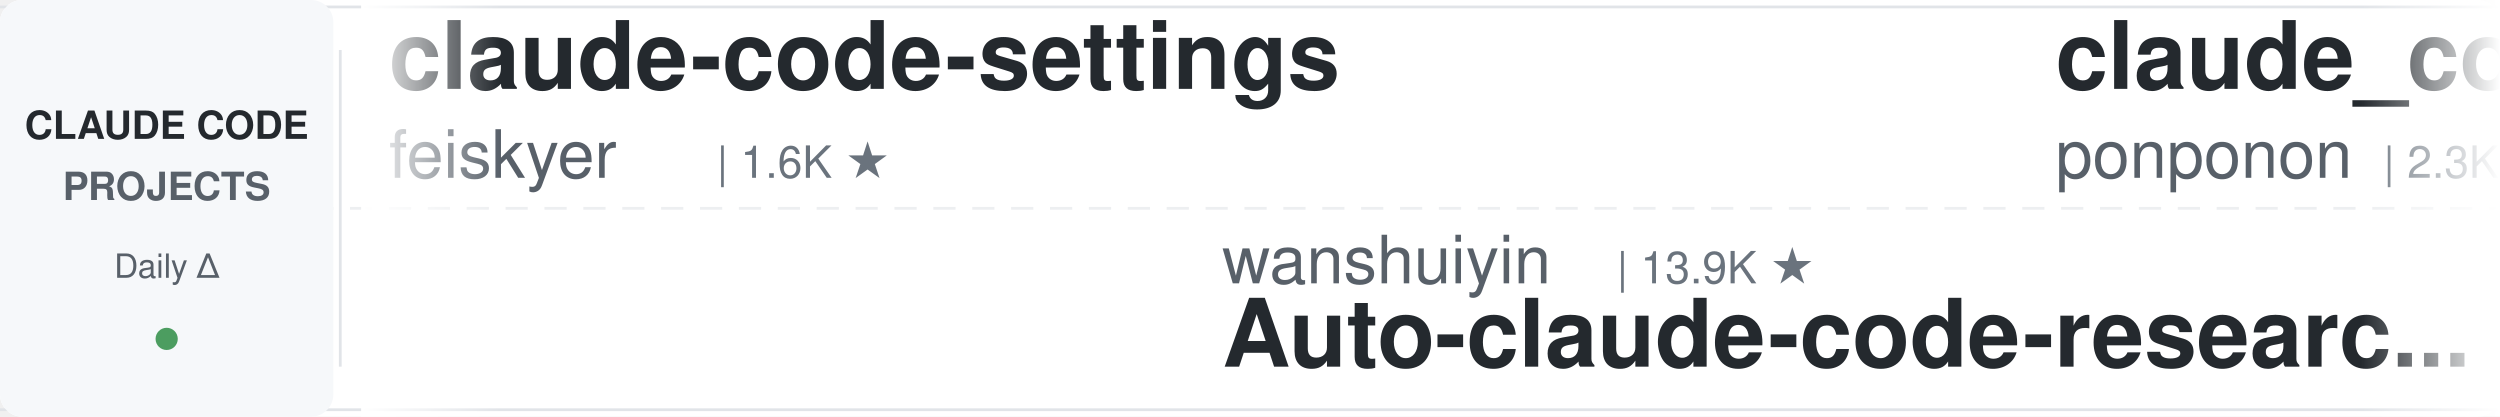
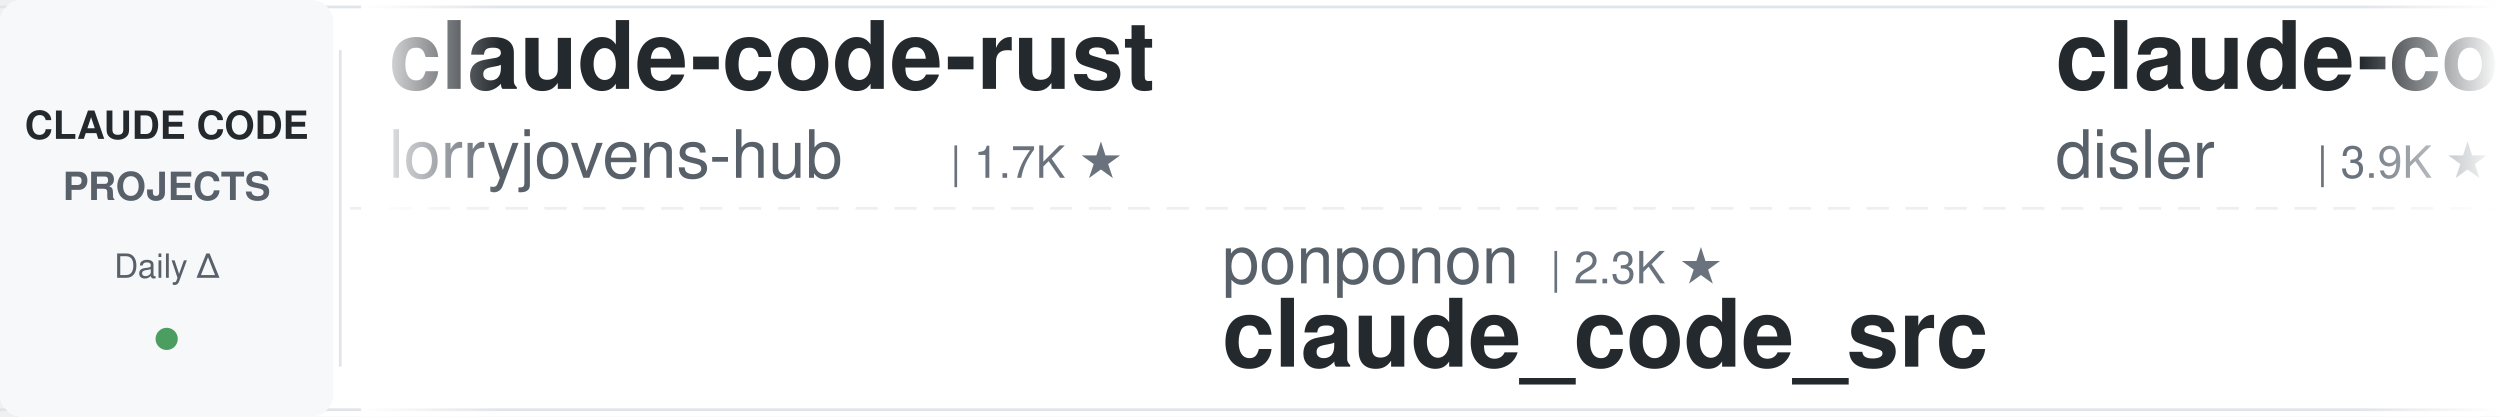
<svg xmlns="http://www.w3.org/2000/svg" width="900" height="150">
  <defs>
    <linearGradient id="leftFade" x1="0%" y1="0%" x2="100%" y2="0%">
      <stop offset="0%" style="stop-color:#ffffff;stop-opacity:1" />
      <stop offset="100%" style="stop-color:#ffffff;stop-opacity:0" />
    </linearGradient>
    <linearGradient id="rightFade" x1="0%" y1="0%" x2="100%" y2="0%">
      <stop offset="0%" style="stop-color:#ffffff;stop-opacity:0" />
      <stop offset="100%" style="stop-color:#ffffff;stop-opacity:1" />
    </linearGradient>
  </defs>
  <rect width="900" height="150" fill="#ffffff" rx="8" />
  <rect x="0" y="2" width="900" height="1" fill="#e1e4e8" />
  <rect x="0" y="147" width="900" height="1" fill="#e1e4e8" />
  <line x1="0" y1="75" x2="900" y2="75" stroke="#e1e4e8" stroke-width="1" stroke-dasharray="8 6" opacity="0.6" />
  <rect x="0" y="0" width="120" height="150" fill="#f6f8fa" rx="8" />
  <text x="60" y="50" font-family="-apple-system, BlinkMacSystemFont, 'Segoe UI', Helvetica, Arial, sans-serif" font-size="14" font-weight="600" fill="#24292e" text-anchor="middle">CLAUDE CODE</text>
  <text x="60" y="72" font-family="-apple-system, BlinkMacSystemFont, 'Segoe UI', Helvetica, Arial, sans-serif" font-size="14" font-weight="600" fill="#586069" text-anchor="middle">PROJECTS</text>
  <text x="60" y="100" font-family="-apple-system, BlinkMacSystemFont, 'Segoe UI', Helvetica, Arial, sans-serif" font-size="12" font-weight="500" fill="#586069" text-anchor="middle">Daily Δ</text>
  <circle cx="60" cy="122" r="4" fill="#22863a" opacity="0.8" />
  <rect x="122" y="18" width="1" height="114" fill="#e1e4e8" />
  <clipPath id="tickerClip">
    <rect x="130" y="0" width="770" height="150" />
  </clipPath>
  <g clip-path="url(#tickerClip)">
    <g id="tickerItems">
      <animateTransform attributeName="transform" attributeType="XML" type="translate" from="0 0" to="-3000 0" dur="54s" repeatCount="indefinite" />
      <g transform="translate(0, 0)">
-         <text x="140" y="32" font-family="-apple-system, BlinkMacSystemFont, 'Segoe UI', Helvetica, Arial, sans-serif" font-size="34" font-weight="600" fill="#24292e">claude-code-settings</text>
-         <text x="140" y="64" font-family="-apple-system, BlinkMacSystemFont, 'Segoe UI', Helvetica, Arial, sans-serif" font-size="24" font-weight="400" fill="#586069">feiskyer</text>
-         <text x="258" y="64" font-family="-apple-system, BlinkMacSystemFont, 'Segoe UI', Helvetica, Arial, sans-serif" font-size="16" font-weight="500" fill="#6a737d">| 1.6K ★</text>
+         <text x="140" y="32" font-family="-apple-system, BlinkMacSystemFont, 'Segoe UI', Helvetica, Arial, sans-serif" font-size="34" font-weight="600" fill="#24292e">claude-code-rust</text>
+         <text x="140" y="64" font-family="-apple-system, BlinkMacSystemFont, 'Segoe UI', Helvetica, Arial, sans-serif" font-size="24" font-weight="400" fill="#586069">lorryjovens-hub</text>
+         <text x="342" y="64" font-family="-apple-system, BlinkMacSystemFont, 'Segoe UI', Helvetica, Arial, sans-serif" font-size="16" font-weight="500" fill="#6a737d">| 1.7K ★</text>
      </g>
      <g transform="translate(300, 0)">
+         <text x="140" y="102" font-family="-apple-system, BlinkMacSystemFont, 'Segoe UI', Helvetica, Arial, sans-serif" font-size="24" font-weight="400" fill="#586069">ponponon</text>
+         <text x="258" y="102" font-family="-apple-system, BlinkMacSystemFont, 'Segoe UI', Helvetica, Arial, sans-serif" font-size="16" font-weight="500" fill="#6a737d">| 2.3K ★</text>
+         <text x="140" y="132" font-family="-apple-system, BlinkMacSystemFont, 'Segoe UI', Helvetica, Arial, sans-serif" font-size="34" font-weight="600" fill="#24292e">claude_code_src</text>
+       </g>
+       <g transform="translate(600, 0)">
+         <text x="140" y="32" font-family="-apple-system, BlinkMacSystemFont, 'Segoe UI', Helvetica, Arial, sans-serif" font-size="34" font-weight="600" fill="#24292e">claude-code-hooks-master...</text>
+         <text x="140" y="64" font-family="-apple-system, BlinkMacSystemFont, 'Segoe UI', Helvetica, Arial, sans-serif" font-size="24" font-weight="400" fill="#586069">disler</text>
+         <text x="234" y="64" font-family="-apple-system, BlinkMacSystemFont, 'Segoe UI', Helvetica, Arial, sans-serif" font-size="16" font-weight="500" fill="#6a737d">| 3.9K ★</text>
+       </g>
+       <g transform="translate(900, 0)">
+         <text x="140" y="102" font-family="-apple-system, BlinkMacSystemFont, 'Segoe UI', Helvetica, Arial, sans-serif" font-size="24" font-weight="400" fill="#586069">hangsman</text>
+         <text x="258" y="102" font-family="-apple-system, BlinkMacSystemFont, 'Segoe UI', Helvetica, Arial, sans-serif" font-size="16" font-weight="500" fill="#6a737d">| 790 ★</text>
+         <text x="140" y="132" font-family="-apple-system, BlinkMacSystemFont, 'Segoe UI', Helvetica, Arial, sans-serif" font-size="34" font-weight="600" fill="#24292e">claude-code-source</text>
+       </g>
+       <g transform="translate(1200, 0)">
+         <text x="140" y="32" font-family="-apple-system, BlinkMacSystemFont, 'Segoe UI', Helvetica, Arial, sans-serif" font-size="34" font-weight="600" fill="#24292e">awesome-claude-code-suba...</text>
+         <text x="140" y="64" font-family="-apple-system, BlinkMacSystemFont, 'Segoe UI', Helvetica, Arial, sans-serif" font-size="24" font-weight="400" fill="#586069">VoltAgent</text>
+         <text x="270" y="64" font-family="-apple-system, BlinkMacSystemFont, 'Segoe UI', Helvetica, Arial, sans-serif" font-size="16" font-weight="500" fill="#6a737d">| 23.8K ★</text>
+       </g>
+       <g transform="translate(1500, 0)">
+         <text x="140" y="102" font-family="-apple-system, BlinkMacSystemFont, 'Segoe UI', Helvetica, Arial, sans-serif" font-size="24" font-weight="400" fill="#586069">simonw</text>
+         <text x="234" y="102" font-family="-apple-system, BlinkMacSystemFont, 'Segoe UI', Helvetica, Arial, sans-serif" font-size="16" font-weight="500" fill="#6a737d">| 1.6K ★</text>
+         <text x="140" y="132" font-family="-apple-system, BlinkMacSystemFont, 'Segoe UI', Helvetica, Arial, sans-serif" font-size="34" font-weight="600" fill="#24292e">claude-code-transcripts</text>
+       </g>
+       <g transform="translate(1800, 0)">
+         <text x="140" y="32" font-family="-apple-system, BlinkMacSystemFont, 'Segoe UI', Helvetica, Arial, sans-serif" font-size="34" font-weight="600" fill="#24292e">claude-code-templates</text>
+         <text x="140" y="64" font-family="-apple-system, BlinkMacSystemFont, 'Segoe UI', Helvetica, Arial, sans-serif" font-size="24" font-weight="400" fill="#586069">davila7</text>
+         <text x="246" y="64" font-family="-apple-system, BlinkMacSystemFont, 'Segoe UI', Helvetica, Arial, sans-serif" font-size="16" font-weight="500" fill="#6a737d">| 29.9K ★</text>
+       </g>
+       <g transform="translate(2100, 0)">
+         <text x="140" y="102" font-family="-apple-system, BlinkMacSystemFont, 'Segoe UI', Helvetica, Arial, sans-serif" font-size="24" font-weight="400" fill="#586069">edmund-io</text>
+         <text x="270" y="102" font-family="-apple-system, BlinkMacSystemFont, 'Segoe UI', Helvetica, Arial, sans-serif" font-size="16" font-weight="500" fill="#6a737d">| 1.5K ★</text>
+         <text x="140" y="132" font-family="-apple-system, BlinkMacSystemFont, 'Segoe UI', Helvetica, Arial, sans-serif" font-size="34" font-weight="600" fill="#24292e">edmunds-claude-code</text>
+       </g>
+       <g transform="translate(2400, 0)">
+         <text x="140" y="32" font-family="-apple-system, BlinkMacSystemFont, 'Segoe UI', Helvetica, Arial, sans-serif" font-size="34" font-weight="600" fill="#24292e">claude-code-guide</text>
+         <text x="140" y="64" font-family="-apple-system, BlinkMacSystemFont, 'Segoe UI', Helvetica, Arial, sans-serif" font-size="24" font-weight="400" fill="#586069">Cranot</text>
+         <text x="234" y="64" font-family="-apple-system, BlinkMacSystemFont, 'Segoe UI', Helvetica, Arial, sans-serif" font-size="16" font-weight="500" fill="#6a737d">| 2.9K ★</text>
+       </g>
+       <g transform="translate(2700, 0)">
        <text x="140" y="102" font-family="-apple-system, BlinkMacSystemFont, 'Segoe UI', Helvetica, Arial, sans-serif" font-size="24" font-weight="400" fill="#586069">wanshuiyin</text>
        <text x="282" y="102" font-family="-apple-system, BlinkMacSystemFont, 'Segoe UI', Helvetica, Arial, sans-serif" font-size="16" font-weight="500" fill="#6a737d">| 13.9K ★</text>
        <text x="140" y="132" font-family="-apple-system, BlinkMacSystemFont, 'Segoe UI', Helvetica, Arial, sans-serif" font-size="34" font-weight="600" fill="#24292e">Auto-claude-code-researc...</text>
      </g>
-       <g transform="translate(600, 0)">
-         <text x="140" y="32" font-family="-apple-system, BlinkMacSystemFont, 'Segoe UI', Helvetica, Arial, sans-serif" font-size="34" font-weight="600" fill="#24292e">claude_code_src</text>
-         <text x="140" y="64" font-family="-apple-system, BlinkMacSystemFont, 'Segoe UI', Helvetica, Arial, sans-serif" font-size="24" font-weight="400" fill="#586069">ponponon</text>
-         <text x="258" y="64" font-family="-apple-system, BlinkMacSystemFont, 'Segoe UI', Helvetica, Arial, sans-serif" font-size="16" font-weight="500" fill="#6a737d">| 2.3K ★</text>
-       </g>
-       <g transform="translate(900, 0)">
-         <text x="140" y="102" font-family="-apple-system, BlinkMacSystemFont, 'Segoe UI', Helvetica, Arial, sans-serif" font-size="24" font-weight="400" fill="#586069">ding113</text>
-         <text x="246" y="102" font-family="-apple-system, BlinkMacSystemFont, 'Segoe UI', Helvetica, Arial, sans-serif" font-size="16" font-weight="500" fill="#6a737d">| 3.3K ★</text>
-         <text x="140" y="132" font-family="-apple-system, BlinkMacSystemFont, 'Segoe UI', Helvetica, Arial, sans-serif" font-size="34" font-weight="600" fill="#24292e">claude-code-hub</text>
-       </g>
-       <g transform="translate(1200, 0)">
-         <text x="140" y="32" font-family="-apple-system, BlinkMacSystemFont, 'Segoe UI', Helvetica, Arial, sans-serif" font-size="34" font-weight="600" fill="#24292e">sc-claude-code-files</text>
-         <text x="140" y="64" font-family="-apple-system, BlinkMacSystemFont, 'Segoe UI', Helvetica, Arial, sans-serif" font-size="24" font-weight="400" fill="#586069">https-deeplearning-ai</text>
-         <text x="414" y="64" font-family="-apple-system, BlinkMacSystemFont, 'Segoe UI', Helvetica, Arial, sans-serif" font-size="16" font-weight="500" fill="#6a737d">| 536 ★</text>
-       </g>
-       <g transform="translate(1500, 0)">
-         <text x="140" y="102" font-family="-apple-system, BlinkMacSystemFont, 'Segoe UI', Helvetica, Arial, sans-serif" font-size="24" font-weight="400" fill="#586069">VoltAgent</text>
-         <text x="270" y="102" font-family="-apple-system, BlinkMacSystemFont, 'Segoe UI', Helvetica, Arial, sans-serif" font-size="16" font-weight="500" fill="#6a737d">| 23.8K ★</text>
-         <text x="140" y="132" font-family="-apple-system, BlinkMacSystemFont, 'Segoe UI', Helvetica, Arial, sans-serif" font-size="34" font-weight="600" fill="#24292e">awesome-claude-code-suba...</text>
-       </g>
-       <g transform="translate(1800, 0)">
+       <g transform="translate(3000, 0)">
        <text x="140" y="32" font-family="-apple-system, BlinkMacSystemFont, 'Segoe UI', Helvetica, Arial, sans-serif" font-size="34" font-weight="600" fill="#24292e">claude-code-rust</text>
        <text x="140" y="64" font-family="-apple-system, BlinkMacSystemFont, 'Segoe UI', Helvetica, Arial, sans-serif" font-size="24" font-weight="400" fill="#586069">lorryjovens-hub</text>
        <text x="342" y="64" font-family="-apple-system, BlinkMacSystemFont, 'Segoe UI', Helvetica, Arial, sans-serif" font-size="16" font-weight="500" fill="#6a737d">| 1.7K ★</text>
      </g>
-       <g transform="translate(2100, 0)">
-         <text x="140" y="102" font-family="-apple-system, BlinkMacSystemFont, 'Segoe UI', Helvetica, Arial, sans-serif" font-size="24" font-weight="400" fill="#586069">jeremylongshore</text>
-         <text x="342" y="102" font-family="-apple-system, BlinkMacSystemFont, 'Segoe UI', Helvetica, Arial, sans-serif" font-size="16" font-weight="500" fill="#6a737d">| 2.6K ★</text>
-         <text x="140" y="132" font-family="-apple-system, BlinkMacSystemFont, 'Segoe UI', Helvetica, Arial, sans-serif" font-size="34" font-weight="600" fill="#24292e">claude-code-plugins-plus...</text>
-       </g>
-       <g transform="translate(2400, 0)">
-         <text x="140" y="32" font-family="-apple-system, BlinkMacSystemFont, 'Segoe UI', Helvetica, Arial, sans-serif" font-size="34" font-weight="600" fill="#24292e">claude-coder</text>
-         <text x="140" y="64" font-family="-apple-system, BlinkMacSystemFont, 'Segoe UI', Helvetica, Arial, sans-serif" font-size="24" font-weight="400" fill="#586069">kodu-ai</text>
-         <text x="246" y="64" font-family="-apple-system, BlinkMacSystemFont, 'Segoe UI', Helvetica, Arial, sans-serif" font-size="16" font-weight="500" fill="#6a737d">| 5.3K ★</text>
-       </g>
-       <g transform="translate(2700, 0)">
-         <text x="140" y="102" font-family="-apple-system, BlinkMacSystemFont, 'Segoe UI', Helvetica, Arial, sans-serif" font-size="24" font-weight="400" fill="#586069">Pimzino</text>
-         <text x="246" y="102" font-family="-apple-system, BlinkMacSystemFont, 'Segoe UI', Helvetica, Arial, sans-serif" font-size="16" font-weight="500" fill="#6a737d">| 3.8K ★</text>
-         <text x="140" y="132" font-family="-apple-system, BlinkMacSystemFont, 'Segoe UI', Helvetica, Arial, sans-serif" font-size="34" font-weight="600" fill="#24292e">claude-code-spec-workflo...</text>
-       </g>
-       <g transform="translate(3000, 0)">
-         <text x="140" y="32" font-family="-apple-system, BlinkMacSystemFont, 'Segoe UI', Helvetica, Arial, sans-serif" font-size="34" font-weight="600" fill="#24292e">claude-code-settings</text>
-         <text x="140" y="64" font-family="-apple-system, BlinkMacSystemFont, 'Segoe UI', Helvetica, Arial, sans-serif" font-size="24" font-weight="400" fill="#586069">feiskyer</text>
-         <text x="258" y="64" font-family="-apple-system, BlinkMacSystemFont, 'Segoe UI', Helvetica, Arial, sans-serif" font-size="16" font-weight="500" fill="#6a737d">| 1.6K ★</text>
-       </g>
      <g transform="translate(3300, 0)">
-         <text x="140" y="102" font-family="-apple-system, BlinkMacSystemFont, 'Segoe UI', Helvetica, Arial, sans-serif" font-size="24" font-weight="400" fill="#586069">wanshuiyin</text>
-         <text x="282" y="102" font-family="-apple-system, BlinkMacSystemFont, 'Segoe UI', Helvetica, Arial, sans-serif" font-size="16" font-weight="500" fill="#6a737d">| 13.9K ★</text>
-         <text x="140" y="132" font-family="-apple-system, BlinkMacSystemFont, 'Segoe UI', Helvetica, Arial, sans-serif" font-size="34" font-weight="600" fill="#24292e">Auto-claude-code-researc...</text>
+         <text x="140" y="102" font-family="-apple-system, BlinkMacSystemFont, 'Segoe UI', Helvetica, Arial, sans-serif" font-size="24" font-weight="400" fill="#586069">ponponon</text>
+         <text x="258" y="102" font-family="-apple-system, BlinkMacSystemFont, 'Segoe UI', Helvetica, Arial, sans-serif" font-size="16" font-weight="500" fill="#6a737d">| 2.3K ★</text>
+         <text x="140" y="132" font-family="-apple-system, BlinkMacSystemFont, 'Segoe UI', Helvetica, Arial, sans-serif" font-size="34" font-weight="600" fill="#24292e">claude_code_src</text>
      </g>
      <g transform="translate(3600, 0)">
-         <text x="140" y="32" font-family="-apple-system, BlinkMacSystemFont, 'Segoe UI', Helvetica, Arial, sans-serif" font-size="34" font-weight="600" fill="#24292e">claude_code_src</text>
-         <text x="140" y="64" font-family="-apple-system, BlinkMacSystemFont, 'Segoe UI', Helvetica, Arial, sans-serif" font-size="24" font-weight="400" fill="#586069">ponponon</text>
-         <text x="258" y="64" font-family="-apple-system, BlinkMacSystemFont, 'Segoe UI', Helvetica, Arial, sans-serif" font-size="16" font-weight="500" fill="#6a737d">| 2.3K ★</text>
+         <text x="140" y="32" font-family="-apple-system, BlinkMacSystemFont, 'Segoe UI', Helvetica, Arial, sans-serif" font-size="34" font-weight="600" fill="#24292e">claude-code-hooks-master...</text>
+         <text x="140" y="64" font-family="-apple-system, BlinkMacSystemFont, 'Segoe UI', Helvetica, Arial, sans-serif" font-size="24" font-weight="400" fill="#586069">disler</text>
+         <text x="234" y="64" font-family="-apple-system, BlinkMacSystemFont, 'Segoe UI', Helvetica, Arial, sans-serif" font-size="16" font-weight="500" fill="#6a737d">| 3.9K ★</text>
      </g>
      <g transform="translate(3900, 0)">
-         <text x="140" y="102" font-family="-apple-system, BlinkMacSystemFont, 'Segoe UI', Helvetica, Arial, sans-serif" font-size="24" font-weight="400" fill="#586069">ding113</text>
-         <text x="246" y="102" font-family="-apple-system, BlinkMacSystemFont, 'Segoe UI', Helvetica, Arial, sans-serif" font-size="16" font-weight="500" fill="#6a737d">| 3.3K ★</text>
-         <text x="140" y="132" font-family="-apple-system, BlinkMacSystemFont, 'Segoe UI', Helvetica, Arial, sans-serif" font-size="34" font-weight="600" fill="#24292e">claude-code-hub</text>
+         <text x="140" y="102" font-family="-apple-system, BlinkMacSystemFont, 'Segoe UI', Helvetica, Arial, sans-serif" font-size="24" font-weight="400" fill="#586069">hangsman</text>
+         <text x="258" y="102" font-family="-apple-system, BlinkMacSystemFont, 'Segoe UI', Helvetica, Arial, sans-serif" font-size="16" font-weight="500" fill="#6a737d">| 790 ★</text>
+         <text x="140" y="132" font-family="-apple-system, BlinkMacSystemFont, 'Segoe UI', Helvetica, Arial, sans-serif" font-size="34" font-weight="600" fill="#24292e">claude-code-source</text>
      </g>
    </g>
  </g>
  <rect x="130" y="0" width="50" height="150" fill="url(#leftFade)" />
  <rect x="850" y="0" width="50" height="150" fill="url(#rightFade)" />
</svg>
